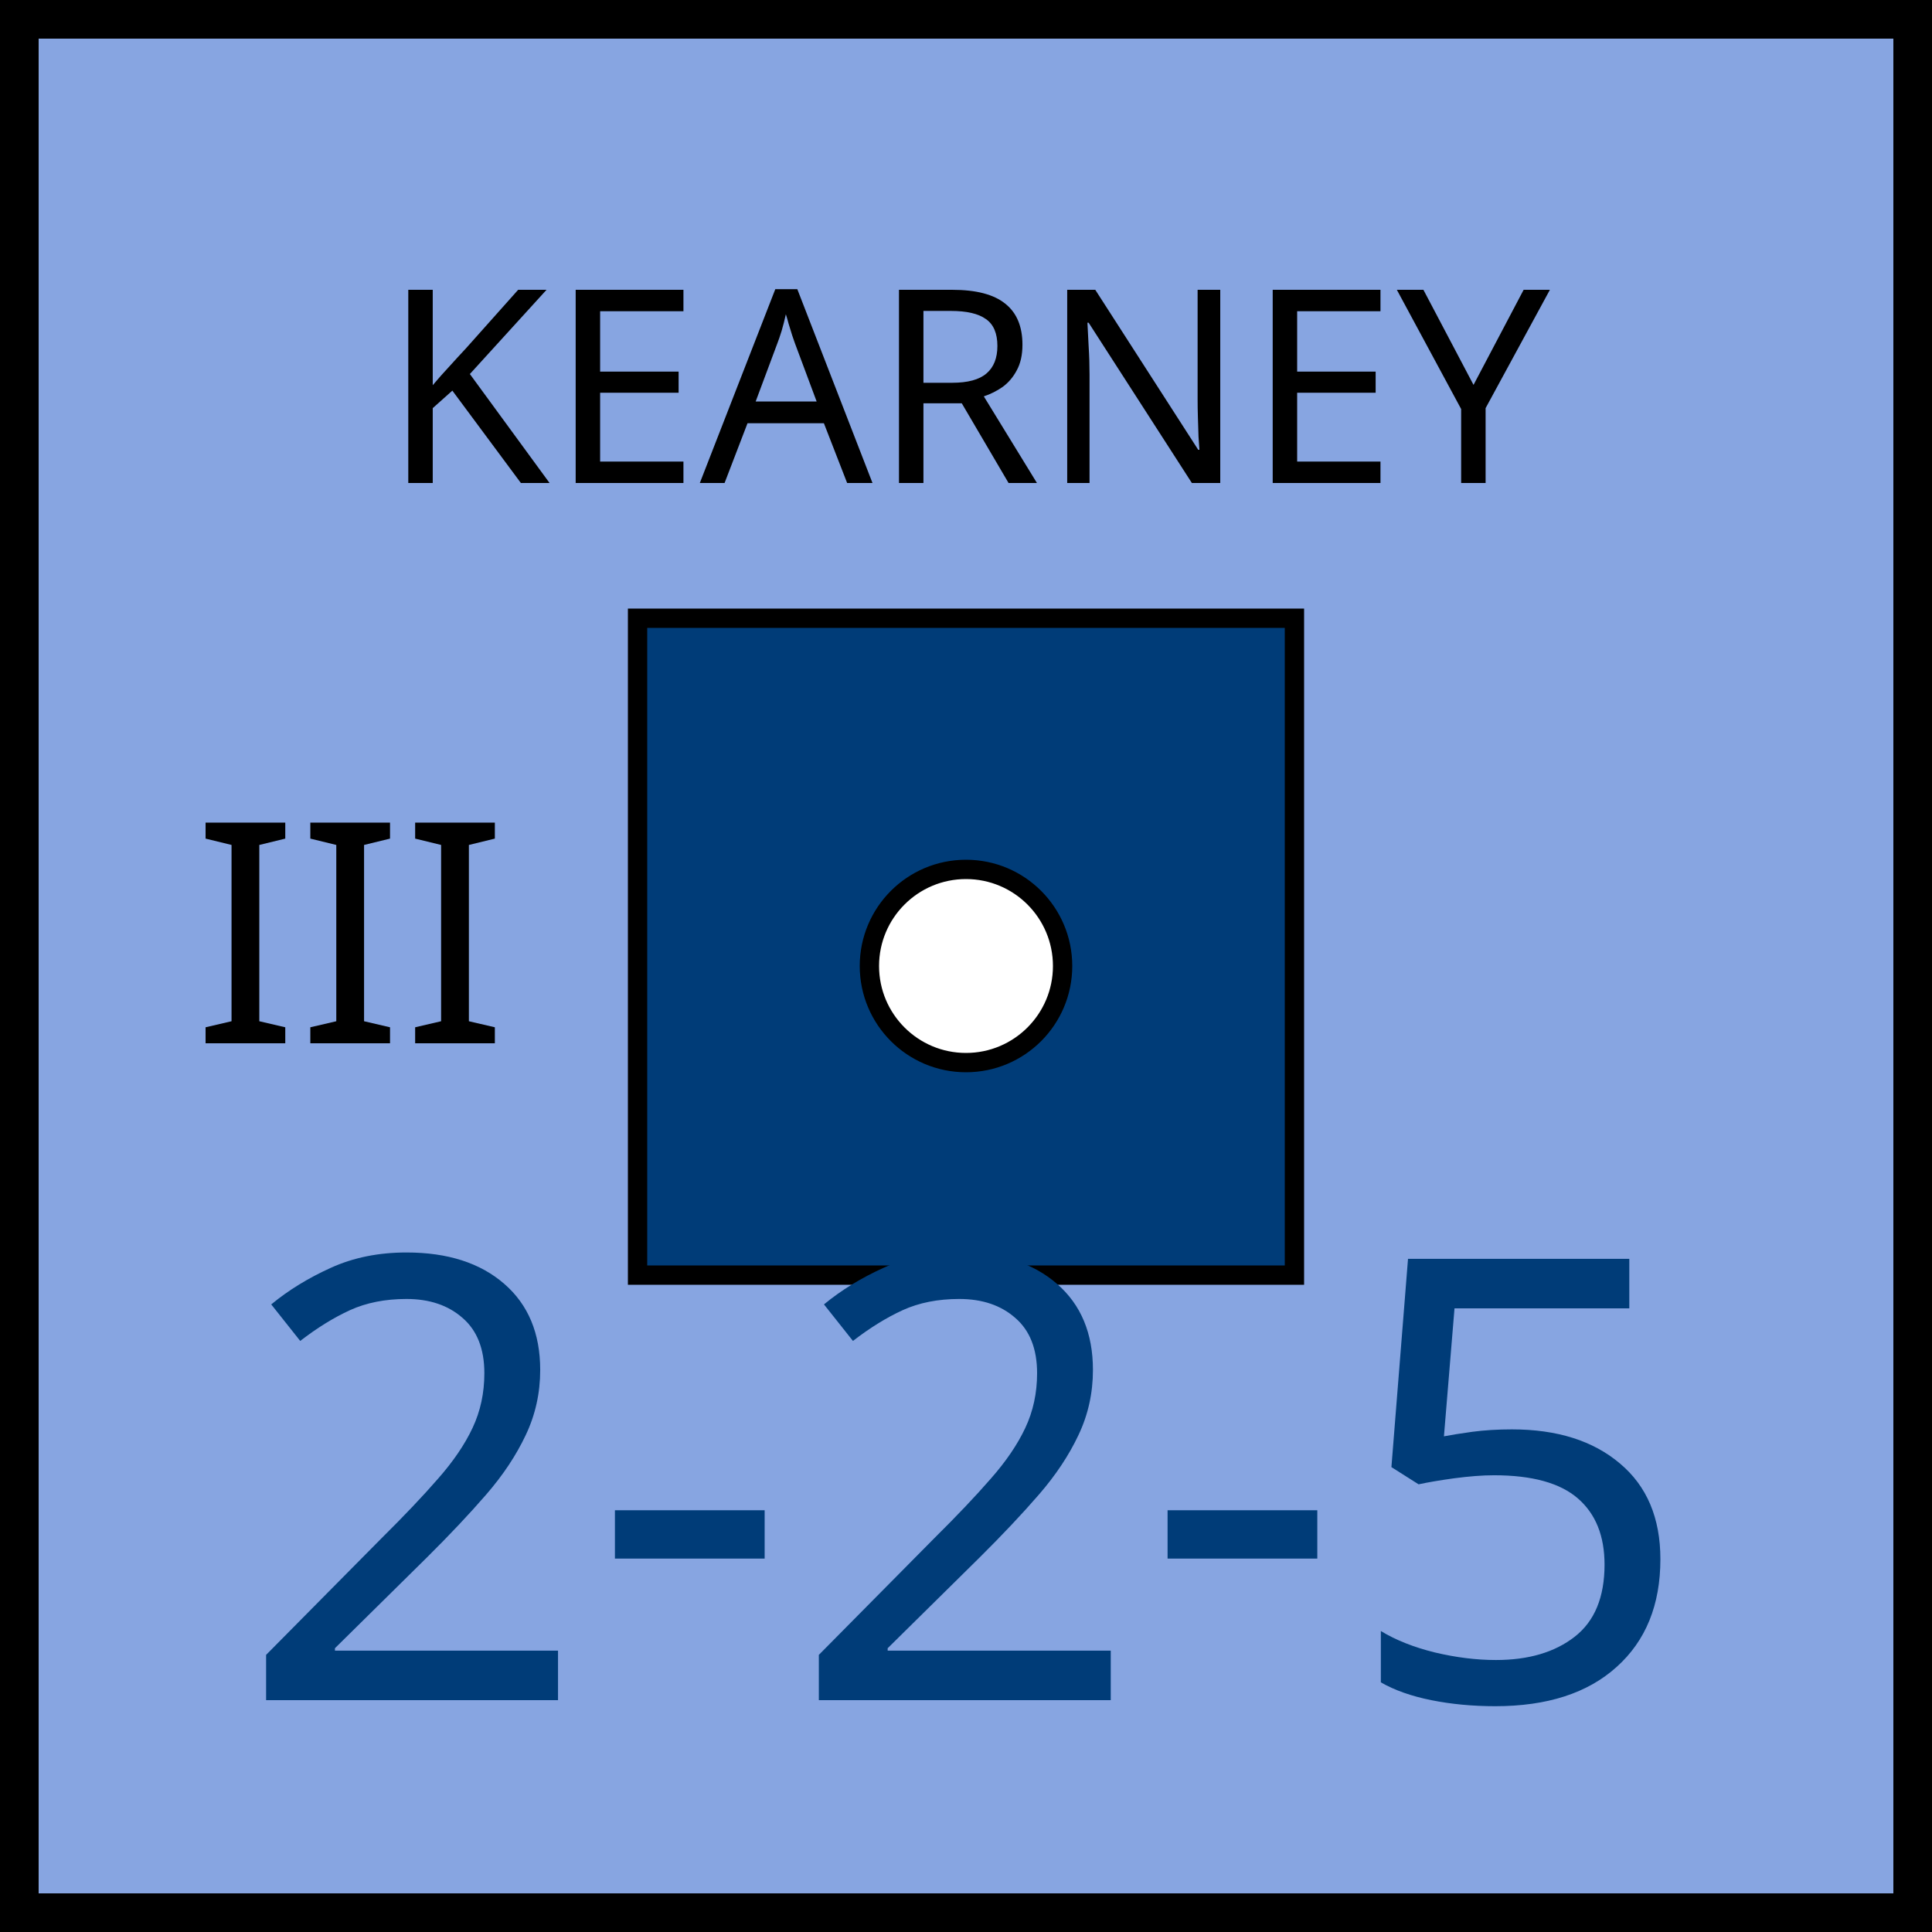
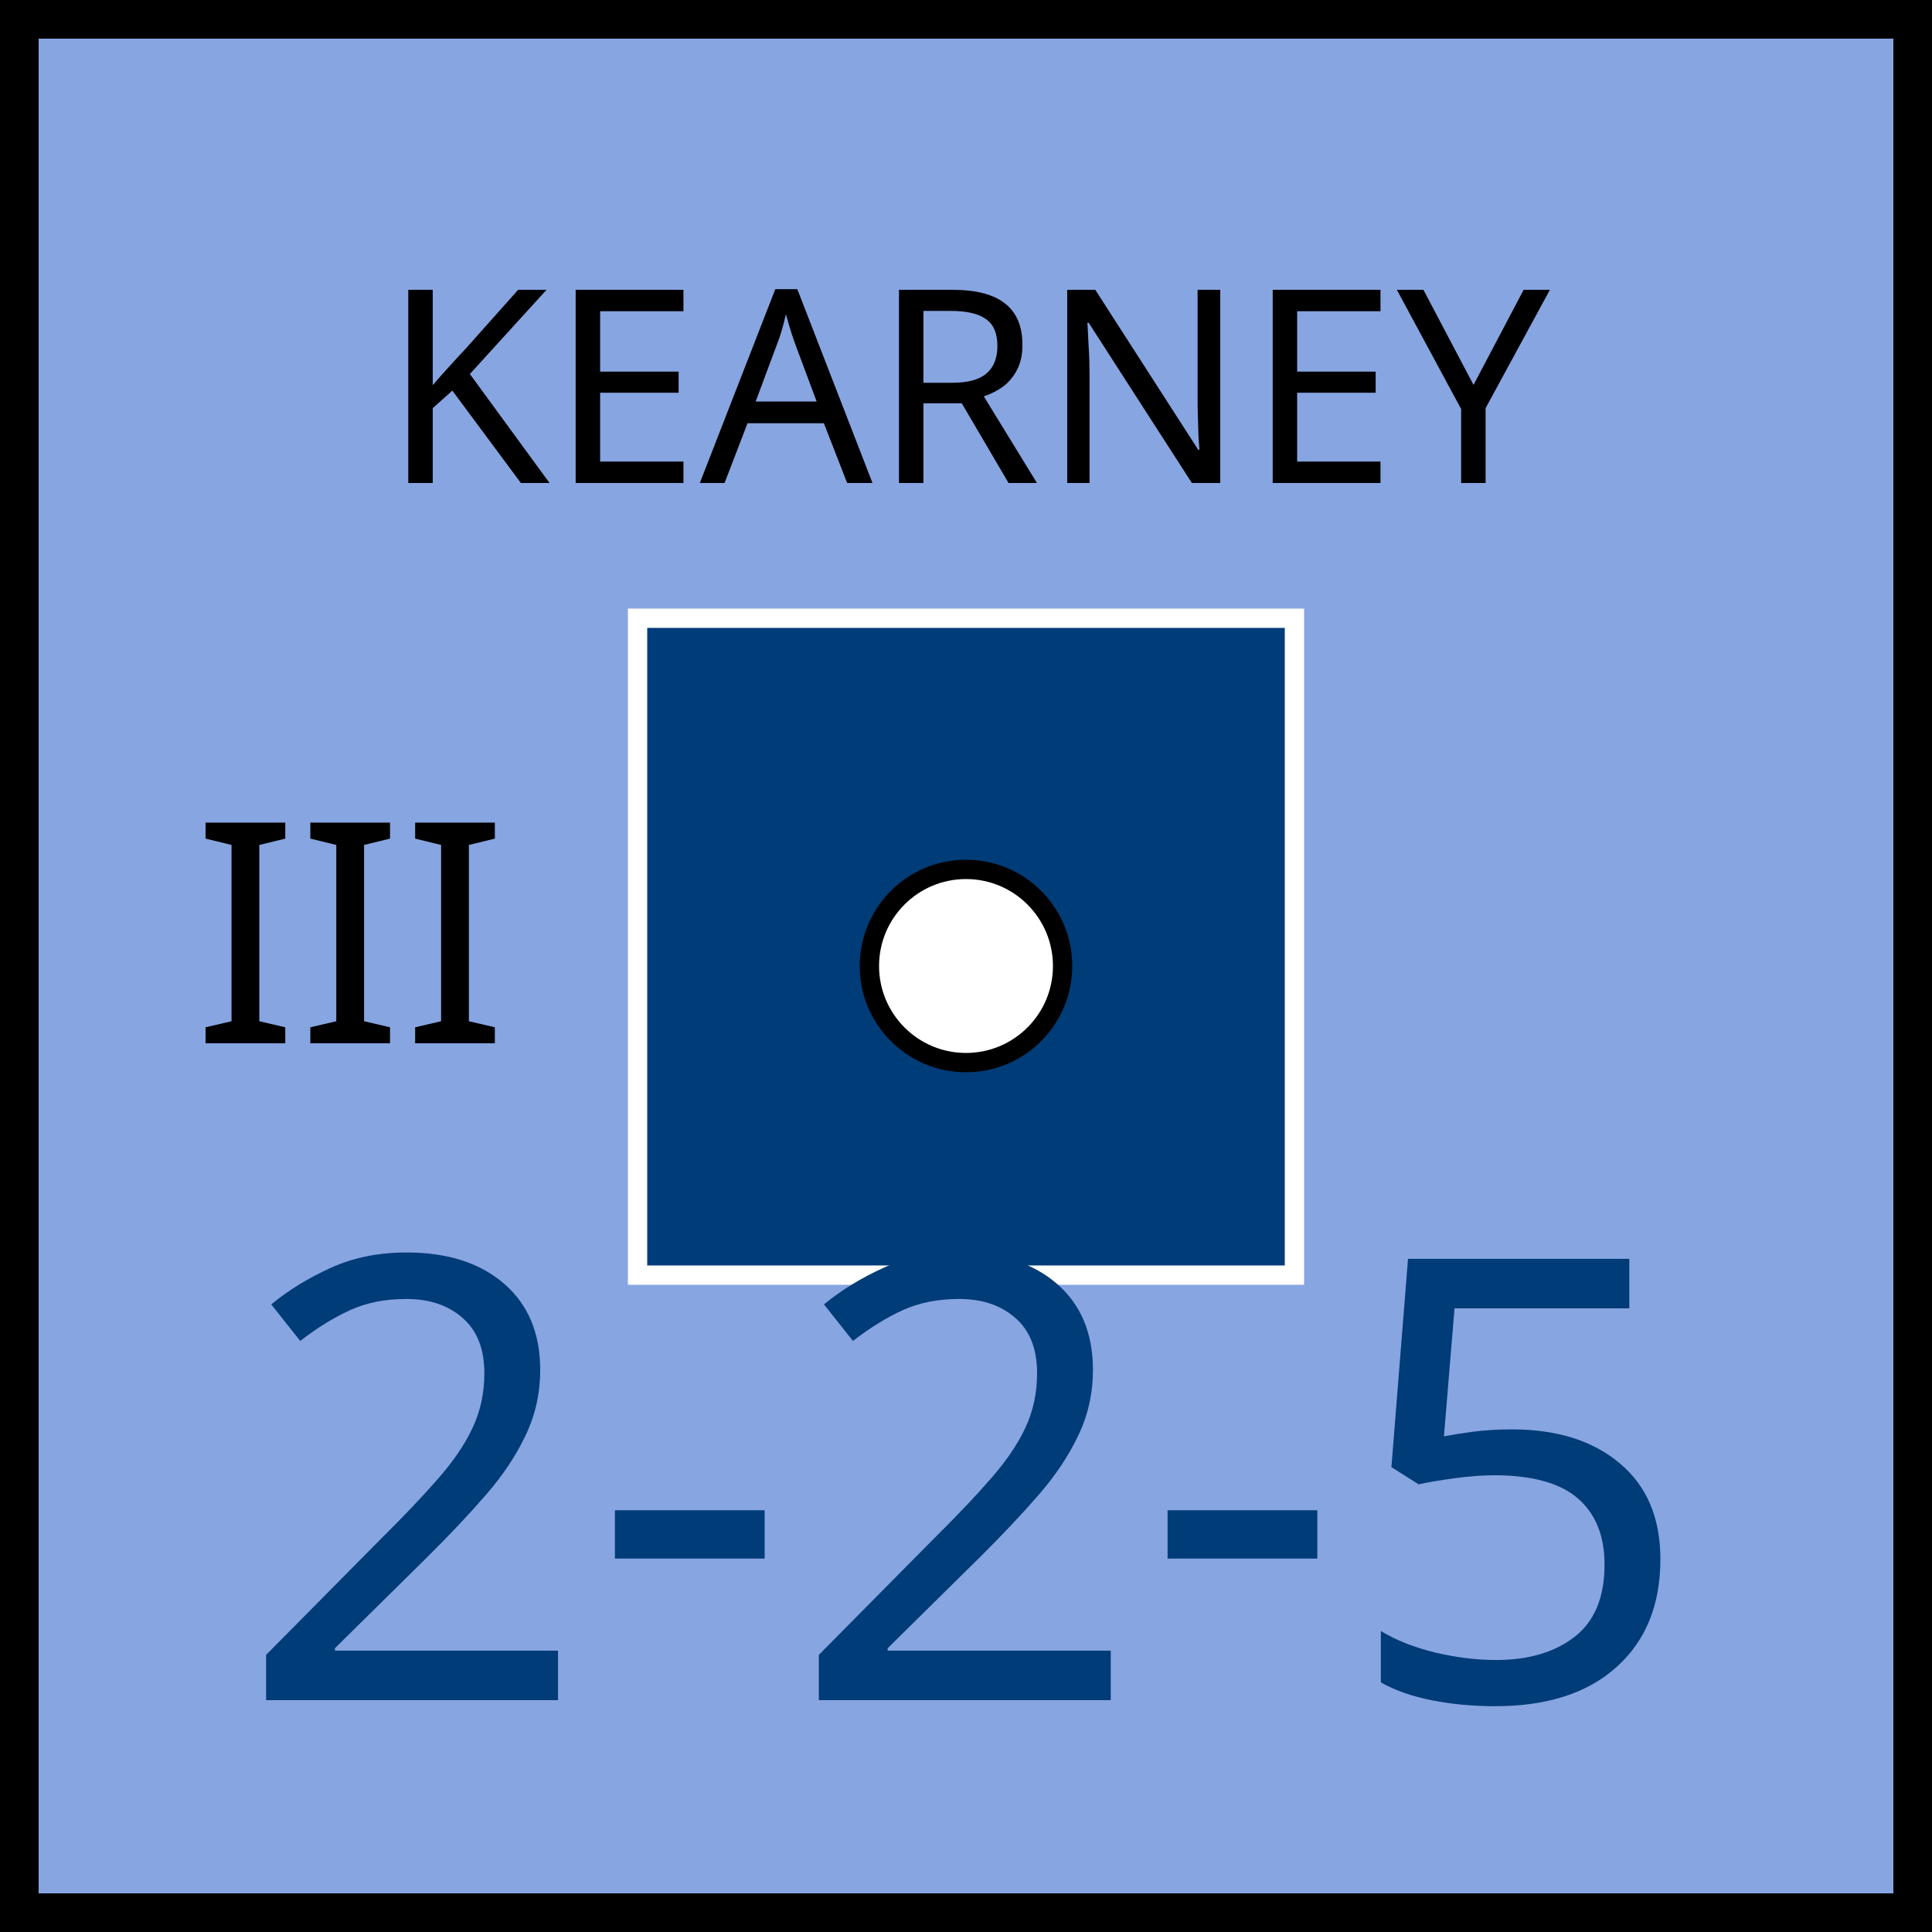
<svg xmlns="http://www.w3.org/2000/svg" xmlns:xlink="http://www.w3.org/1999/xlink" viewBox="0 0 100 100" width="100" height="100">
  <defs id="common">
    <rect id="background" width="100" height="100" fill="rgb(135,165,225)" />
    <g id="border" stroke="black" stroke-width="2">
      <line x1="0" y1="1" x2="100" y2="1" />
      <line x1="1" y1="1" x2="1" y2="100" />
      <line x1="0" y1="99" x2="100" y2="99" />
      <line x1="99" y1="1" x2="99" y2="100" />
    </g>
    <clipPath id="block">
      <use xlink:href="#background" />
    </clipPath>
  </defs>
  <g id="unit" font-family="EB Garamond">
    <use xlink:href="#background" clip-path="url(#block)" />
    <use xlink:href="#border" clip-path="url(#block)" />
    <text x="10" y="54" font-size="16" fill="black">III</text>
    <g id="symbol" text-anchor="middle">
      <text x="50" y="25" font-size="14" fill="black">KEARNEY</text>
-       <rect x="33" y="32" width="34" height="34" fill="rgb(0,60,120)" stroke="black" />
+       <rect x="33" y="32" width="34" height="34" fill="rgb(0,60,120)" stroke="white" />
      <circle r="5" cx="50" cy="50" fill="white" stroke="black" />
    </g>
    <g id="stats" text-anchor="middle" font-size="32">
      <text x="50" y="88" fill="rgb(0,60,120)">2-2-5</text>
    </g>
  </g>
</svg>
